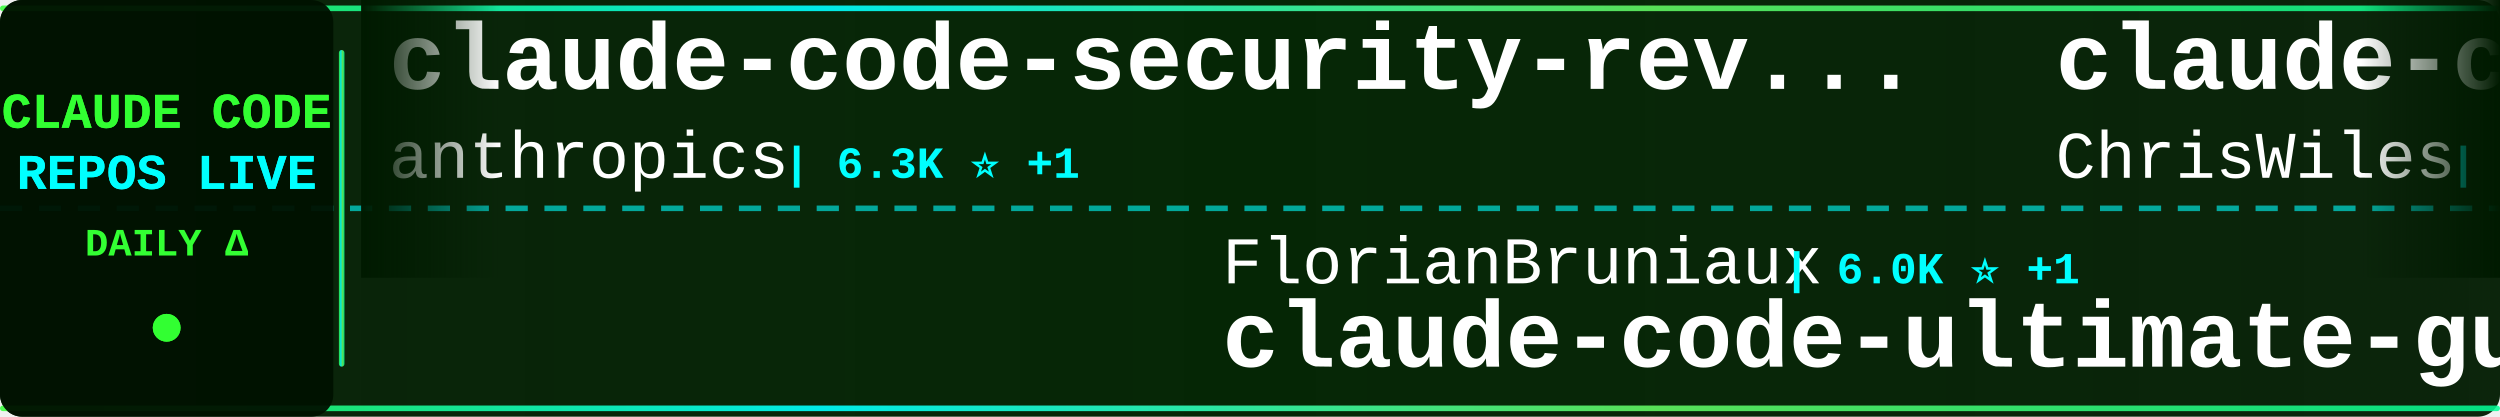
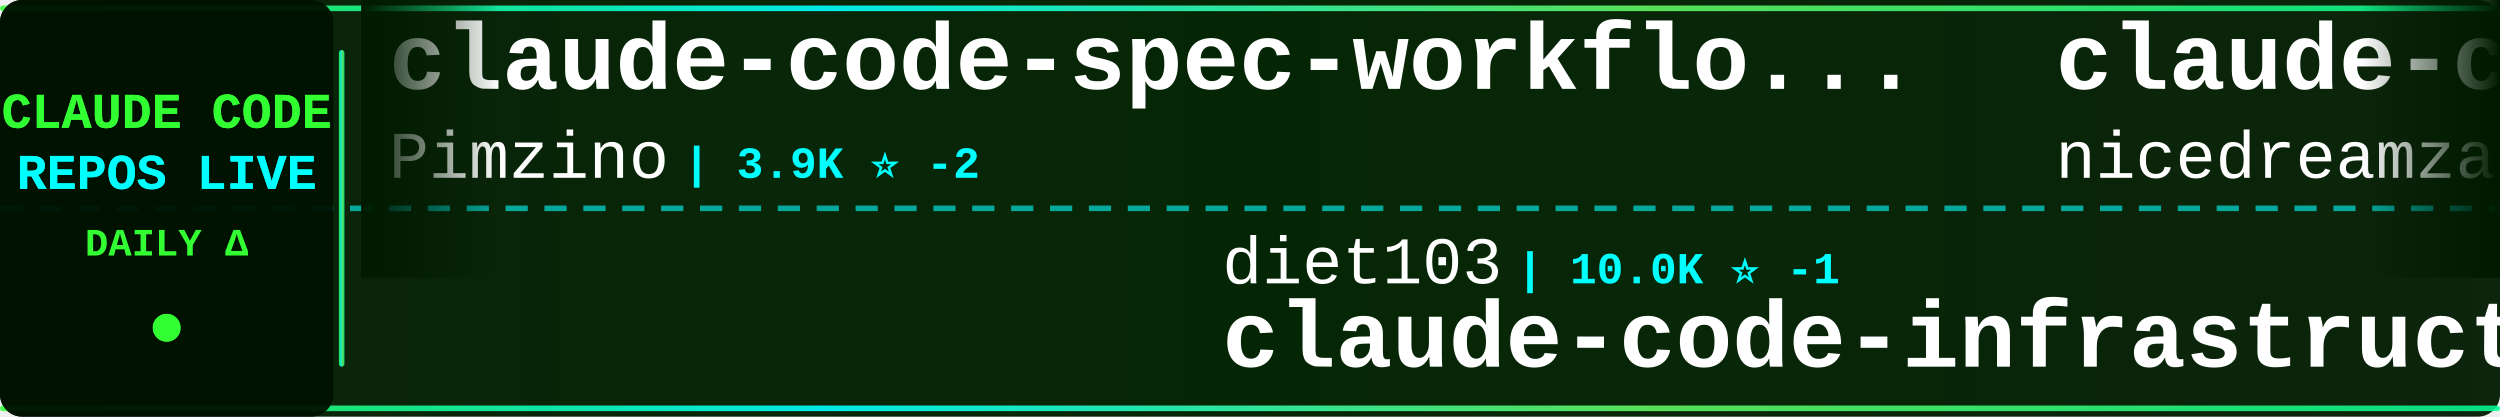
<svg xmlns="http://www.w3.org/2000/svg" width="900" height="150">
  <defs>
    <linearGradient id="tickerBg" x1="0%" y1="0%" x2="100%" y2="0%">
      <stop offset="0%" style="stop-color:#001a00;stop-opacity:0.95" />
      <stop offset="50%" style="stop-color:#002200;stop-opacity:0.98" />
      <stop offset="100%" style="stop-color:#001a00;stop-opacity:0.95" />
    </linearGradient>
    <linearGradient id="borderGrad" x1="0%" y1="0%" x2="100%" y2="0%">
      <stop offset="0%" style="stop-color:#33ff33;stop-opacity:0.85">
        <animate attributeName="stop-opacity" values="0.85;1;0.85" dur="2s" repeatCount="indefinite" />
      </stop>
      <stop offset="33%" style="stop-color:#00ffff;stop-opacity:0.9">
        <animate attributeName="stop-opacity" values="0.9;1;0.9" dur="2.2s" repeatCount="indefinite" />
      </stop>
      <stop offset="66%" style="stop-color:#66ff66;stop-opacity:0.85">
        <animate attributeName="stop-opacity" values="0.85;1;0.85" dur="1.8s" repeatCount="indefinite" />
      </stop>
      <stop offset="100%" style="stop-color:#00ff99;stop-opacity:0.85">
        <animate attributeName="stop-opacity" values="0.85;1;0.85" dur="2s" repeatCount="indefinite" />
      </stop>
    </linearGradient>
    <filter id="textGlow">
      <feGaussianBlur stdDeviation="0.1" result="coloredBlur" />
      <feMerge>
        <feMergeNode in="coloredBlur" />
        <feMergeNode in="SourceGraphic" />
      </feMerge>
    </filter>
    <filter id="metricGlow">
      <feGaussianBlur stdDeviation="0.2" result="coloredBlur" />
      <feMerge>
        <feMergeNode in="coloredBlur" />
        <feMergeNode in="SourceGraphic" />
      </feMerge>
    </filter>
    <linearGradient id="leftFade" x1="0%" y1="0%" x2="100%" y2="0%">
      <stop offset="0%" style="stop-color:#001a00;stop-opacity:1" />
      <stop offset="100%" style="stop-color:#001a00;stop-opacity:0" />
    </linearGradient>
    <linearGradient id="rightFade" x1="0%" y1="0%" x2="100%" y2="0%">
      <stop offset="0%" style="stop-color:#001a00;stop-opacity:0" />
      <stop offset="100%" style="stop-color:#001a00;stop-opacity:1" />
    </linearGradient>
  </defs>
  <rect width="900" height="150" fill="url(#tickerBg)" rx="8" />
  <rect x="0" y="2" width="900" height="2" fill="url(#borderGrad)" rx="1" />
  <rect x="0" y="146" width="900" height="2" fill="url(#borderGrad)" rx="1" />
  <line x1="0" y1="75" x2="900" y2="75" stroke="#00ffff" stroke-width="2" stroke-dasharray="8 6" opacity="0.6" />
  <rect x="0" y="0" width="120" height="150" fill="#001100" opacity="0.95" rx="8" />
  <text x="60" y="46" font-family="'Courier New', monospace" font-size="18" font-weight="bold" fill="#33ff33" text-anchor="middle" filter="url(#textGlow)">
    CLAUDE CODE
  </text>
  <text x="60" y="68" font-family="'Courier New', monospace" font-size="18" font-weight="bold" fill="#00ffff" text-anchor="middle" filter="url(#textGlow)">
    REPOS LIVE
  </text>
  <text x="60" y="92" font-family="'Courier New', monospace" font-size="14" font-weight="bold" fill="#33ff33" text-anchor="middle">
    DAILY Δ
  </text>
  <circle cx="60" cy="118" r="5" fill="#33ff33" filter="url(#metricGlow)">
    <animate attributeName="r" values="4;6;4" dur="1.5s" repeatCount="indefinite" />
    <animate attributeName="opacity" values="0.6;1;0.6" dur="1.5s" repeatCount="indefinite" />
  </circle>
  <rect x="122" y="18" width="2" height="114" fill="url(#borderGrad)" rx="1" />
  <clipPath id="tickerClip">
    <rect x="130" y="0" width="770" height="150" />
  </clipPath>
  <g clip-path="url(#tickerClip)">
    <g id="tickerItems">
      <animateTransform attributeName="transform" attributeType="XML" type="translate" from="0 0" to="-3000 0" dur="54s" repeatCount="indefinite" />
      <g transform="translate(0, 0)">
-         <text x="140" y="32" font-family="'Courier New', monospace" font-size="34" font-weight="bold" fill="#ffffff">claude-code-security-rev...</text>
-         <text x="140" y="64" font-family="'Courier New', monospace" font-size="24" font-weight="normal" fill="#ffffff" opacity="1.0">anthropics</text>
-         <text x="282" y="64" font-family="'Courier New', monospace" font-size="16" font-weight="bold" fill="#00ffff"> | 6.3K ⭐ +1</text>
+         <text x="140" y="32" font-family="'Courier New', monospace" font-size="34" font-weight="bold" fill="#ffffff">claude-code-spec-workflo...</text>
+         <text x="140" y="64" font-family="'Courier New', monospace" font-size="24" font-weight="normal" fill="#ffffff" opacity="1.0">Pimzino</text>
+         <text x="246" y="64" font-family="'Courier New', monospace" font-size="16" font-weight="bold" fill="#00ffff"> | 3.9K ⭐ -2</text>
      </g>
      <g transform="translate(300, 0)">
-         <text x="140" y="102" font-family="'Courier New', monospace" font-size="24" font-weight="normal" fill="#ffffff" opacity="1.0">FlorianBruniaux</text>
-         <text x="342" y="102" font-family="'Courier New', monospace" font-size="16" font-weight="bold" fill="#00ffff"> | 6.0K ⭐ +1</text>
-         <text x="140" y="132" font-family="'Courier New', monospace" font-size="34" font-weight="bold" fill="#ffffff">claude-code-ultimate-gui...</text>
+         <text x="140" y="102" font-family="'Courier New', monospace" font-size="24" font-weight="normal" fill="#ffffff" opacity="1.0">diet103</text>
+         <text x="246" y="102" font-family="'Courier New', monospace" font-size="16" font-weight="bold" fill="#00ffff"> | 10.0K ⭐ -1</text>
+         <text x="140" y="132" font-family="'Courier New', monospace" font-size="34" font-weight="bold" fill="#ffffff">claude-code-infrastructu...</text>
      </g>
      <g transform="translate(600, 0)">
-         <text x="140" y="32" font-family="'Courier New', monospace" font-size="34" font-weight="bold" fill="#ffffff">claude-code-showcase</text>
-         <text x="140" y="64" font-family="'Courier New', monospace" font-size="24" font-weight="normal" fill="#ffffff" opacity="1.0">ChrisWiles</text>
-         <text x="282" y="64" font-family="'Courier New', monospace" font-size="16" font-weight="bold" fill="#00ffff"> | 6.1K ⭐</text>
+         <text x="140" y="32" font-family="'Courier New', monospace" font-size="34" font-weight="bold" fill="#ffffff">claude-code-local</text>
+         <text x="140" y="64" font-family="'Courier New', monospace" font-size="24" font-weight="normal" fill="#ffffff" opacity="1.0">nicedreamzapp</text>
+         <text x="318" y="64" font-family="'Courier New', monospace" font-size="16" font-weight="bold" fill="#00ffff"> | 3.3K ⭐ -1</text>
      </g>
      <g transform="translate(900, 0)">
-         <text x="140" y="102" font-family="'Courier New', monospace" font-size="24" font-weight="normal" fill="#ffffff" opacity="1.0">KPR111</text>
-         <text x="234" y="102" font-family="'Courier New', monospace" font-size="16" font-weight="bold" fill="#00ffff"> | 18 ⭐</text>
-         <text x="140" y="132" font-family="'Courier New', monospace" font-size="34" font-weight="bold" fill="#ffffff">Claude-Code</text>
+         <text x="140" y="102" font-family="'Courier New', monospace" font-size="24" font-weight="normal" fill="#ffffff" opacity="1.0">fazxes</text>
+         <text x="234" y="102" font-family="'Courier New', monospace" font-size="16" font-weight="bold" fill="#00ffff"> | 243 ⭐ +1</text>
+         <text x="140" y="132" font-family="'Courier New', monospace" font-size="34" font-weight="bold" fill="#ffffff">Claude-code</text>
      </g>
      <g transform="translate(1200, 0)">
-         <text x="140" y="32" font-family="'Courier New', monospace" font-size="34" font-weight="bold" fill="#ffffff">claude_code_src</text>
-         <text x="140" y="64" font-family="'Courier New', monospace" font-size="24" font-weight="normal" fill="#ffffff" opacity="1.0">ponponon</text>
-         <text x="258" y="64" font-family="'Courier New', monospace" font-size="16" font-weight="bold" fill="#00ffff"> | 2.3K ⭐</text>
+         <text x="140" y="32" font-family="'Courier New', monospace" font-size="34" font-weight="bold" fill="#ffffff">system_prompts_leaks</text>
+         <text x="140" y="64" font-family="'Courier New', monospace" font-size="24" font-weight="normal" fill="#ffffff" opacity="1.0">asgeirtj</text>
+         <text x="258" y="64" font-family="'Courier New', monospace" font-size="16" font-weight="bold" fill="#00ffff"> | 67.9K ⭐ +46</text>
      </g>
      <g transform="translate(1500, 0)">
-         <text x="140" y="102" font-family="'Courier New', monospace" font-size="24" font-weight="normal" fill="#ffffff" opacity="1.0">Maciek-roboblog</text>
-         <text x="342" y="102" font-family="'Courier New', monospace" font-size="16" font-weight="bold" fill="#00ffff"> | 8.7K ⭐</text>
-         <text x="140" y="132" font-family="'Courier New', monospace" font-size="34" font-weight="bold" fill="#ffffff">Claude-Code-Usage-Monito...</text>
+         <text x="140" y="102" font-family="'Courier New', monospace" font-size="24" font-weight="normal" fill="#ffffff" opacity="1.0">Donchitos</text>
+         <text x="270" y="102" font-family="'Courier New', monospace" font-size="16" font-weight="bold" fill="#00ffff"> | 25.3K ⭐ +24</text>
+         <text x="140" y="132" font-family="'Courier New', monospace" font-size="34" font-weight="bold" fill="#ffffff">Claude-Code-Game-Studios</text>
      </g>
      <g transform="translate(1800, 0)">
-         <text x="140" y="32" font-family="'Courier New', monospace" font-size="34" font-weight="bold" fill="#ffffff">claude-code-from-scratch</text>
-         <text x="140" y="64" font-family="'Courier New', monospace" font-size="24" font-weight="normal" fill="#ffffff" opacity="1.0">Windy3f3f3f3f</text>
-         <text x="318" y="64" font-family="'Courier New', monospace" font-size="16" font-weight="bold" fill="#00ffff"> | 2.7K ⭐ +1</text>
+         <text x="140" y="32" font-family="'Courier New', monospace" font-size="34" font-weight="bold" fill="#ffffff">Claude-code</text>
+         <text x="140" y="64" font-family="'Courier New', monospace" font-size="24" font-weight="normal" fill="#ffffff" opacity="1.0">zstmfhy</text>
+         <text x="246" y="64" font-family="'Courier New', monospace" font-size="16" font-weight="bold" fill="#00ffff"> | 189 ⭐</text>
      </g>
      <g transform="translate(2100, 0)">
-         <text x="140" y="102" font-family="'Courier New', monospace" font-size="24" font-weight="normal" fill="#ffffff" opacity="1.0">disler</text>
-         <text x="234" y="102" font-family="'Courier New', monospace" font-size="16" font-weight="bold" fill="#00ffff"> | 1.7K ⭐</text>
-         <text x="140" y="132" font-family="'Courier New', monospace" font-size="34" font-weight="bold" fill="#ffffff">pi-vs-claude-code</text>
+         <text x="140" y="102" font-family="'Courier New', monospace" font-size="24" font-weight="normal" fill="#ffffff" opacity="1.0">https-deeplearning-ai</text>
+         <text x="414" y="102" font-family="'Courier New', monospace" font-size="16" font-weight="bold" fill="#00ffff"> | 549 ⭐</text>
+         <text x="140" y="132" font-family="'Courier New', monospace" font-size="34" font-weight="bold" fill="#ffffff">sc-claude-code-files</text>
      </g>
      <g transform="translate(2400, 0)">
-         <text x="140" y="32" font-family="'Courier New', monospace" font-size="34" font-weight="bold" fill="#ffffff">claude-code-workflows</text>
-         <text x="140" y="64" font-family="'Courier New', monospace" font-size="24" font-weight="normal" fill="#ffffff" opacity="1.0">OneRedOak</text>
-         <text x="270" y="64" font-family="'Courier New', monospace" font-size="16" font-weight="bold" fill="#00ffff"> | 3.9K ⭐</text>
+         <text x="140" y="32" font-family="'Courier New', monospace" font-size="34" font-weight="bold" fill="#ffffff">claude-code-prompts</text>
+         <text x="140" y="64" font-family="'Courier New', monospace" font-size="24" font-weight="normal" fill="#ffffff" opacity="1.0">repowise-dev</text>
+         <text x="306" y="64" font-family="'Courier New', monospace" font-size="16" font-weight="bold" fill="#00ffff"> | 1.2K ⭐</text>
      </g>
      <g transform="translate(2700, 0)">
-         <text x="140" y="102" font-family="'Courier New', monospace" font-size="24" font-weight="normal" fill="#ffffff" opacity="1.0">anthropics</text>
-         <text x="282" y="102" font-family="'Courier New', monospace" font-size="16" font-weight="bold" fill="#00ffff"> | 177.4K ⭐ +42</text>
-         <text x="140" y="132" font-family="'Courier New', monospace" font-size="34" font-weight="bold" fill="#ffffff">skills</text>
+         <text x="140" y="102" font-family="'Courier New', monospace" font-size="24" font-weight="normal" fill="#ffffff" opacity="1.0">VILA-Lab</text>
+         <text x="258" y="102" font-family="'Courier New', monospace" font-size="16" font-weight="bold" fill="#00ffff"> | 2.1K ⭐ +1</text>
+         <text x="140" y="132" font-family="'Courier New', monospace" font-size="34" font-weight="bold" fill="#ffffff">Dive-into-Claude-Code</text>
      </g>
      <g transform="translate(3000, 0)">
-         <text x="140" y="32" font-family="'Courier New', monospace" font-size="34" font-weight="bold" fill="#ffffff">claude-code-security-rev...</text>
-         <text x="140" y="64" font-family="'Courier New', monospace" font-size="24" font-weight="normal" fill="#ffffff" opacity="1.0">anthropics</text>
-         <text x="282" y="64" font-family="'Courier New', monospace" font-size="16" font-weight="bold" fill="#00ffff"> | 6.3K ⭐ +1</text>
+         <text x="140" y="32" font-family="'Courier New', monospace" font-size="34" font-weight="bold" fill="#ffffff">claude-code-spec-workflo...</text>
+         <text x="140" y="64" font-family="'Courier New', monospace" font-size="24" font-weight="normal" fill="#ffffff" opacity="1.0">Pimzino</text>
+         <text x="246" y="64" font-family="'Courier New', monospace" font-size="16" font-weight="bold" fill="#00ffff"> | 3.9K ⭐ -2</text>
      </g>
      <g transform="translate(3300, 0)">
-         <text x="140" y="102" font-family="'Courier New', monospace" font-size="24" font-weight="normal" fill="#ffffff" opacity="1.0">FlorianBruniaux</text>
-         <text x="342" y="102" font-family="'Courier New', monospace" font-size="16" font-weight="bold" fill="#00ffff"> | 6.0K ⭐ +1</text>
-         <text x="140" y="132" font-family="'Courier New', monospace" font-size="34" font-weight="bold" fill="#ffffff">claude-code-ultimate-gui...</text>
+         <text x="140" y="102" font-family="'Courier New', monospace" font-size="24" font-weight="normal" fill="#ffffff" opacity="1.0">diet103</text>
+         <text x="246" y="102" font-family="'Courier New', monospace" font-size="16" font-weight="bold" fill="#00ffff"> | 10.0K ⭐ -1</text>
+         <text x="140" y="132" font-family="'Courier New', monospace" font-size="34" font-weight="bold" fill="#ffffff">claude-code-infrastructu...</text>
      </g>
      <g transform="translate(3600, 0)">
-         <text x="140" y="32" font-family="'Courier New', monospace" font-size="34" font-weight="bold" fill="#ffffff">claude-code-showcase</text>
-         <text x="140" y="64" font-family="'Courier New', monospace" font-size="24" font-weight="normal" fill="#ffffff" opacity="1.0">ChrisWiles</text>
-         <text x="282" y="64" font-family="'Courier New', monospace" font-size="16" font-weight="bold" fill="#00ffff"> | 6.1K ⭐</text>
+         <text x="140" y="32" font-family="'Courier New', monospace" font-size="34" font-weight="bold" fill="#ffffff">claude-code-local</text>
+         <text x="140" y="64" font-family="'Courier New', monospace" font-size="24" font-weight="normal" fill="#ffffff" opacity="1.0">nicedreamzapp</text>
+         <text x="318" y="64" font-family="'Courier New', monospace" font-size="16" font-weight="bold" fill="#00ffff"> | 3.3K ⭐ -1</text>
      </g>
      <g transform="translate(3900, 0)">
-         <text x="140" y="102" font-family="'Courier New', monospace" font-size="24" font-weight="normal" fill="#ffffff" opacity="1.0">KPR111</text>
-         <text x="234" y="102" font-family="'Courier New', monospace" font-size="16" font-weight="bold" fill="#00ffff"> | 18 ⭐</text>
-         <text x="140" y="132" font-family="'Courier New', monospace" font-size="34" font-weight="bold" fill="#ffffff">Claude-Code</text>
+         <text x="140" y="102" font-family="'Courier New', monospace" font-size="24" font-weight="normal" fill="#ffffff" opacity="1.0">fazxes</text>
+         <text x="234" y="102" font-family="'Courier New', monospace" font-size="16" font-weight="bold" fill="#00ffff"> | 243 ⭐ +1</text>
+         <text x="140" y="132" font-family="'Courier New', monospace" font-size="34" font-weight="bold" fill="#ffffff">Claude-code</text>
      </g>
    </g>
  </g>
  <rect x="130" y="0" width="50" height="100" fill="url(#leftFade)" />
  <rect x="850" y="0" width="50" height="100" fill="url(#rightFade)" />
</svg>
